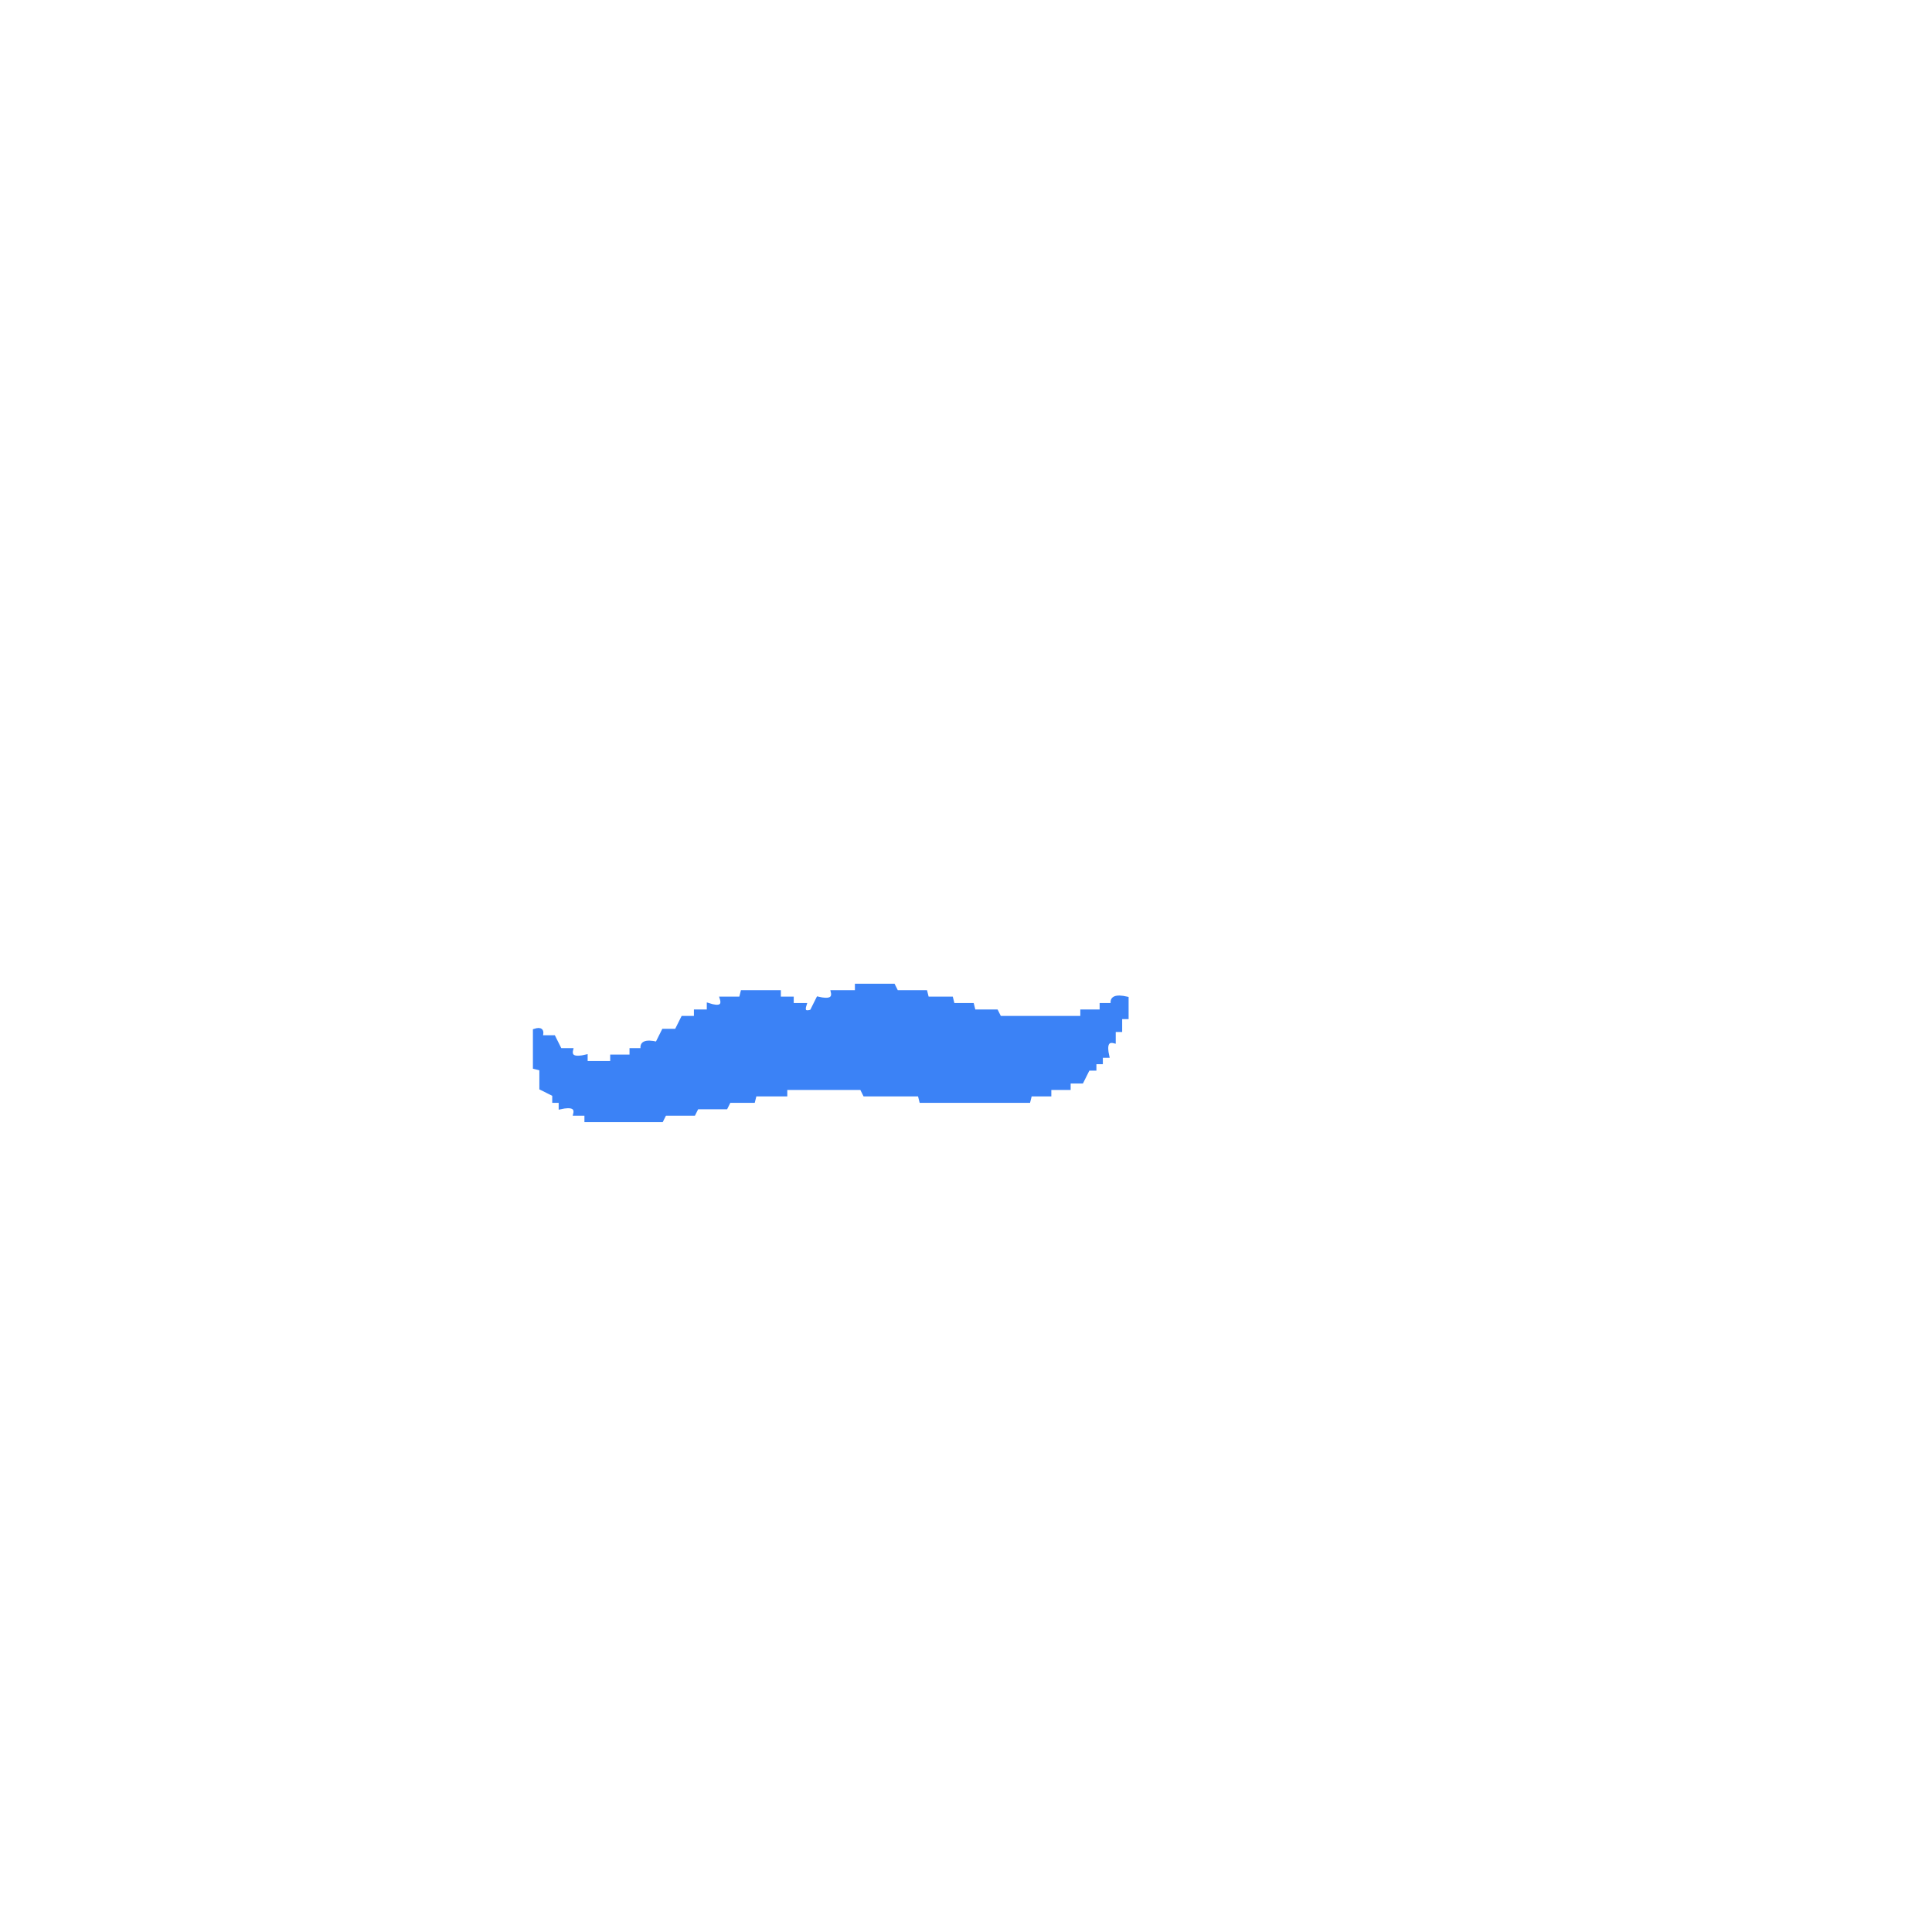
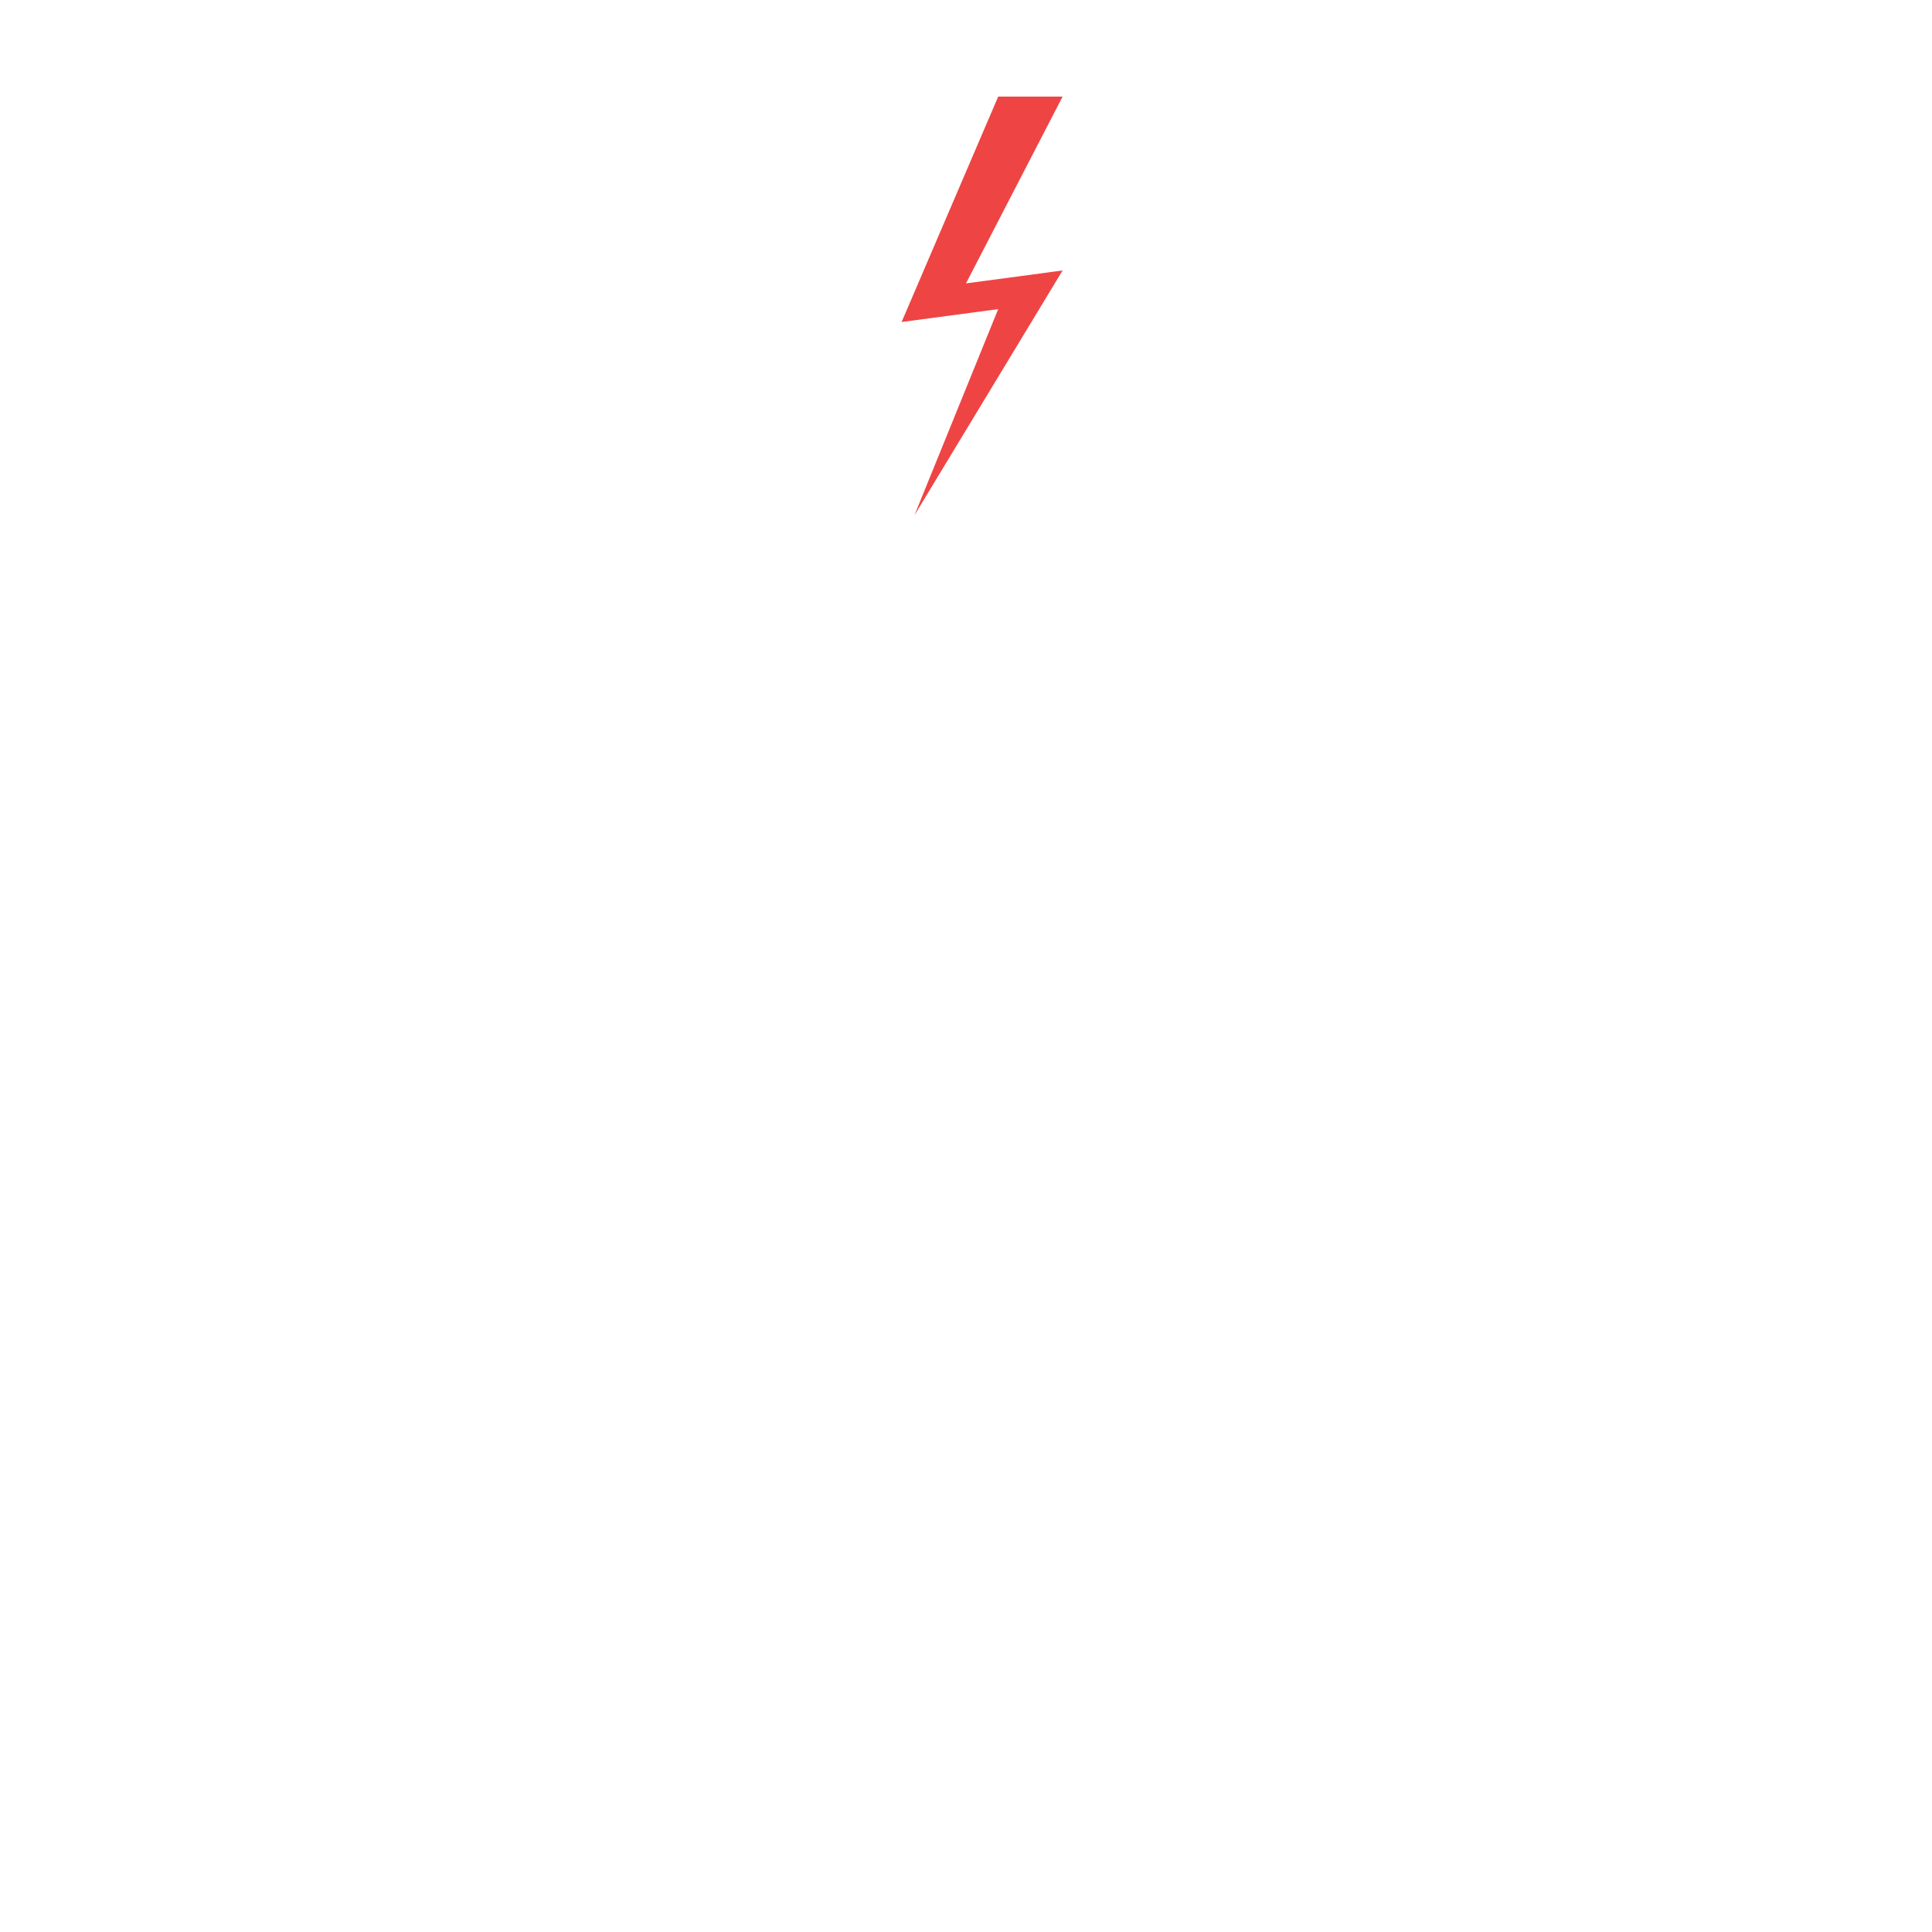
- <svg xmlns="http://www.w3.org/2000/svg" width="300" height="300" viewBox="0 0 600 600" version="1.1" desc="Created with imagetracer.js version 1.2.6">
-   <path fill="#3b82f6" stroke="#3b82f6" stroke-width="1" opacity="1" d="M 266 306 L 277.5 306 L 278.5 308 L 287.5 308 L 288 310 L 295.5 310 L 296 312 L 302 312 L 302.5 314 L 309.5 314 L 310.5 316 L 336 316 L 336 314 L 342 314 L 342 312 L 345.5 312 Q 344.7 308.8 350 310 L 350 316 L 348 316 L 348 320 L 346 320 L 346 323.5 Q 342.8 322.7 344 328 L 342 328 L 342 330 L 340 330 L 340 332 L 338 332 L 336 336 L 332 336 L 332 338 L 326 338 L 326 340 L 320 340 L 319.5 342 L 286 342 L 285.5 340 L 268.5 340 L 267.5 338 L 244 338 L 244 340 L 234.5 340 L 234 342 L 226.5 342 L 225.5 344 L 216.5 344 L 215.5 346 L 206.5 346 L 205.5 348 L 182 348 L 182 346 L 178.5 346 Q 179.3 342.8 174 344 L 174 342 L 172 342 L 172 340 L 168 338 L 168 332 L 166 331.5 L 166 320 Q 169 319 168 322 L 172 322 L 174 326 L 177.5 326 Q 176.7 329.3 182 328 L 182 330 L 190 330 L 190 328 L 196 328 L 196 326 L 199.5 326 Q 198.7 322.8 204 324 L 206 320 L 210 320 L 212 316 L 216 316 L 216 314 L 220 314 L 220 312 Q 225.2 313.7 224 310 L 230 310 L 230.5 308 L 242 308 L 242 310 L 246 310 L 246 312 L 250 312 Q 249 315 252 314 L 254 310 Q 259.3 311.3 258.5 308 L 266 308 L 266 306 Z " />
+ <svg xmlns="http://www.w3.org/2000/svg" viewBox="0 0 300 300">
+   <g class="accessory">
+     <path fill="#ef4444" stroke="none" d="M 155 15 L 140 50 L 155 48 L 142 80 L 165 42 L 150 44 L 165 15 Z" />
+   </g>
</svg>
